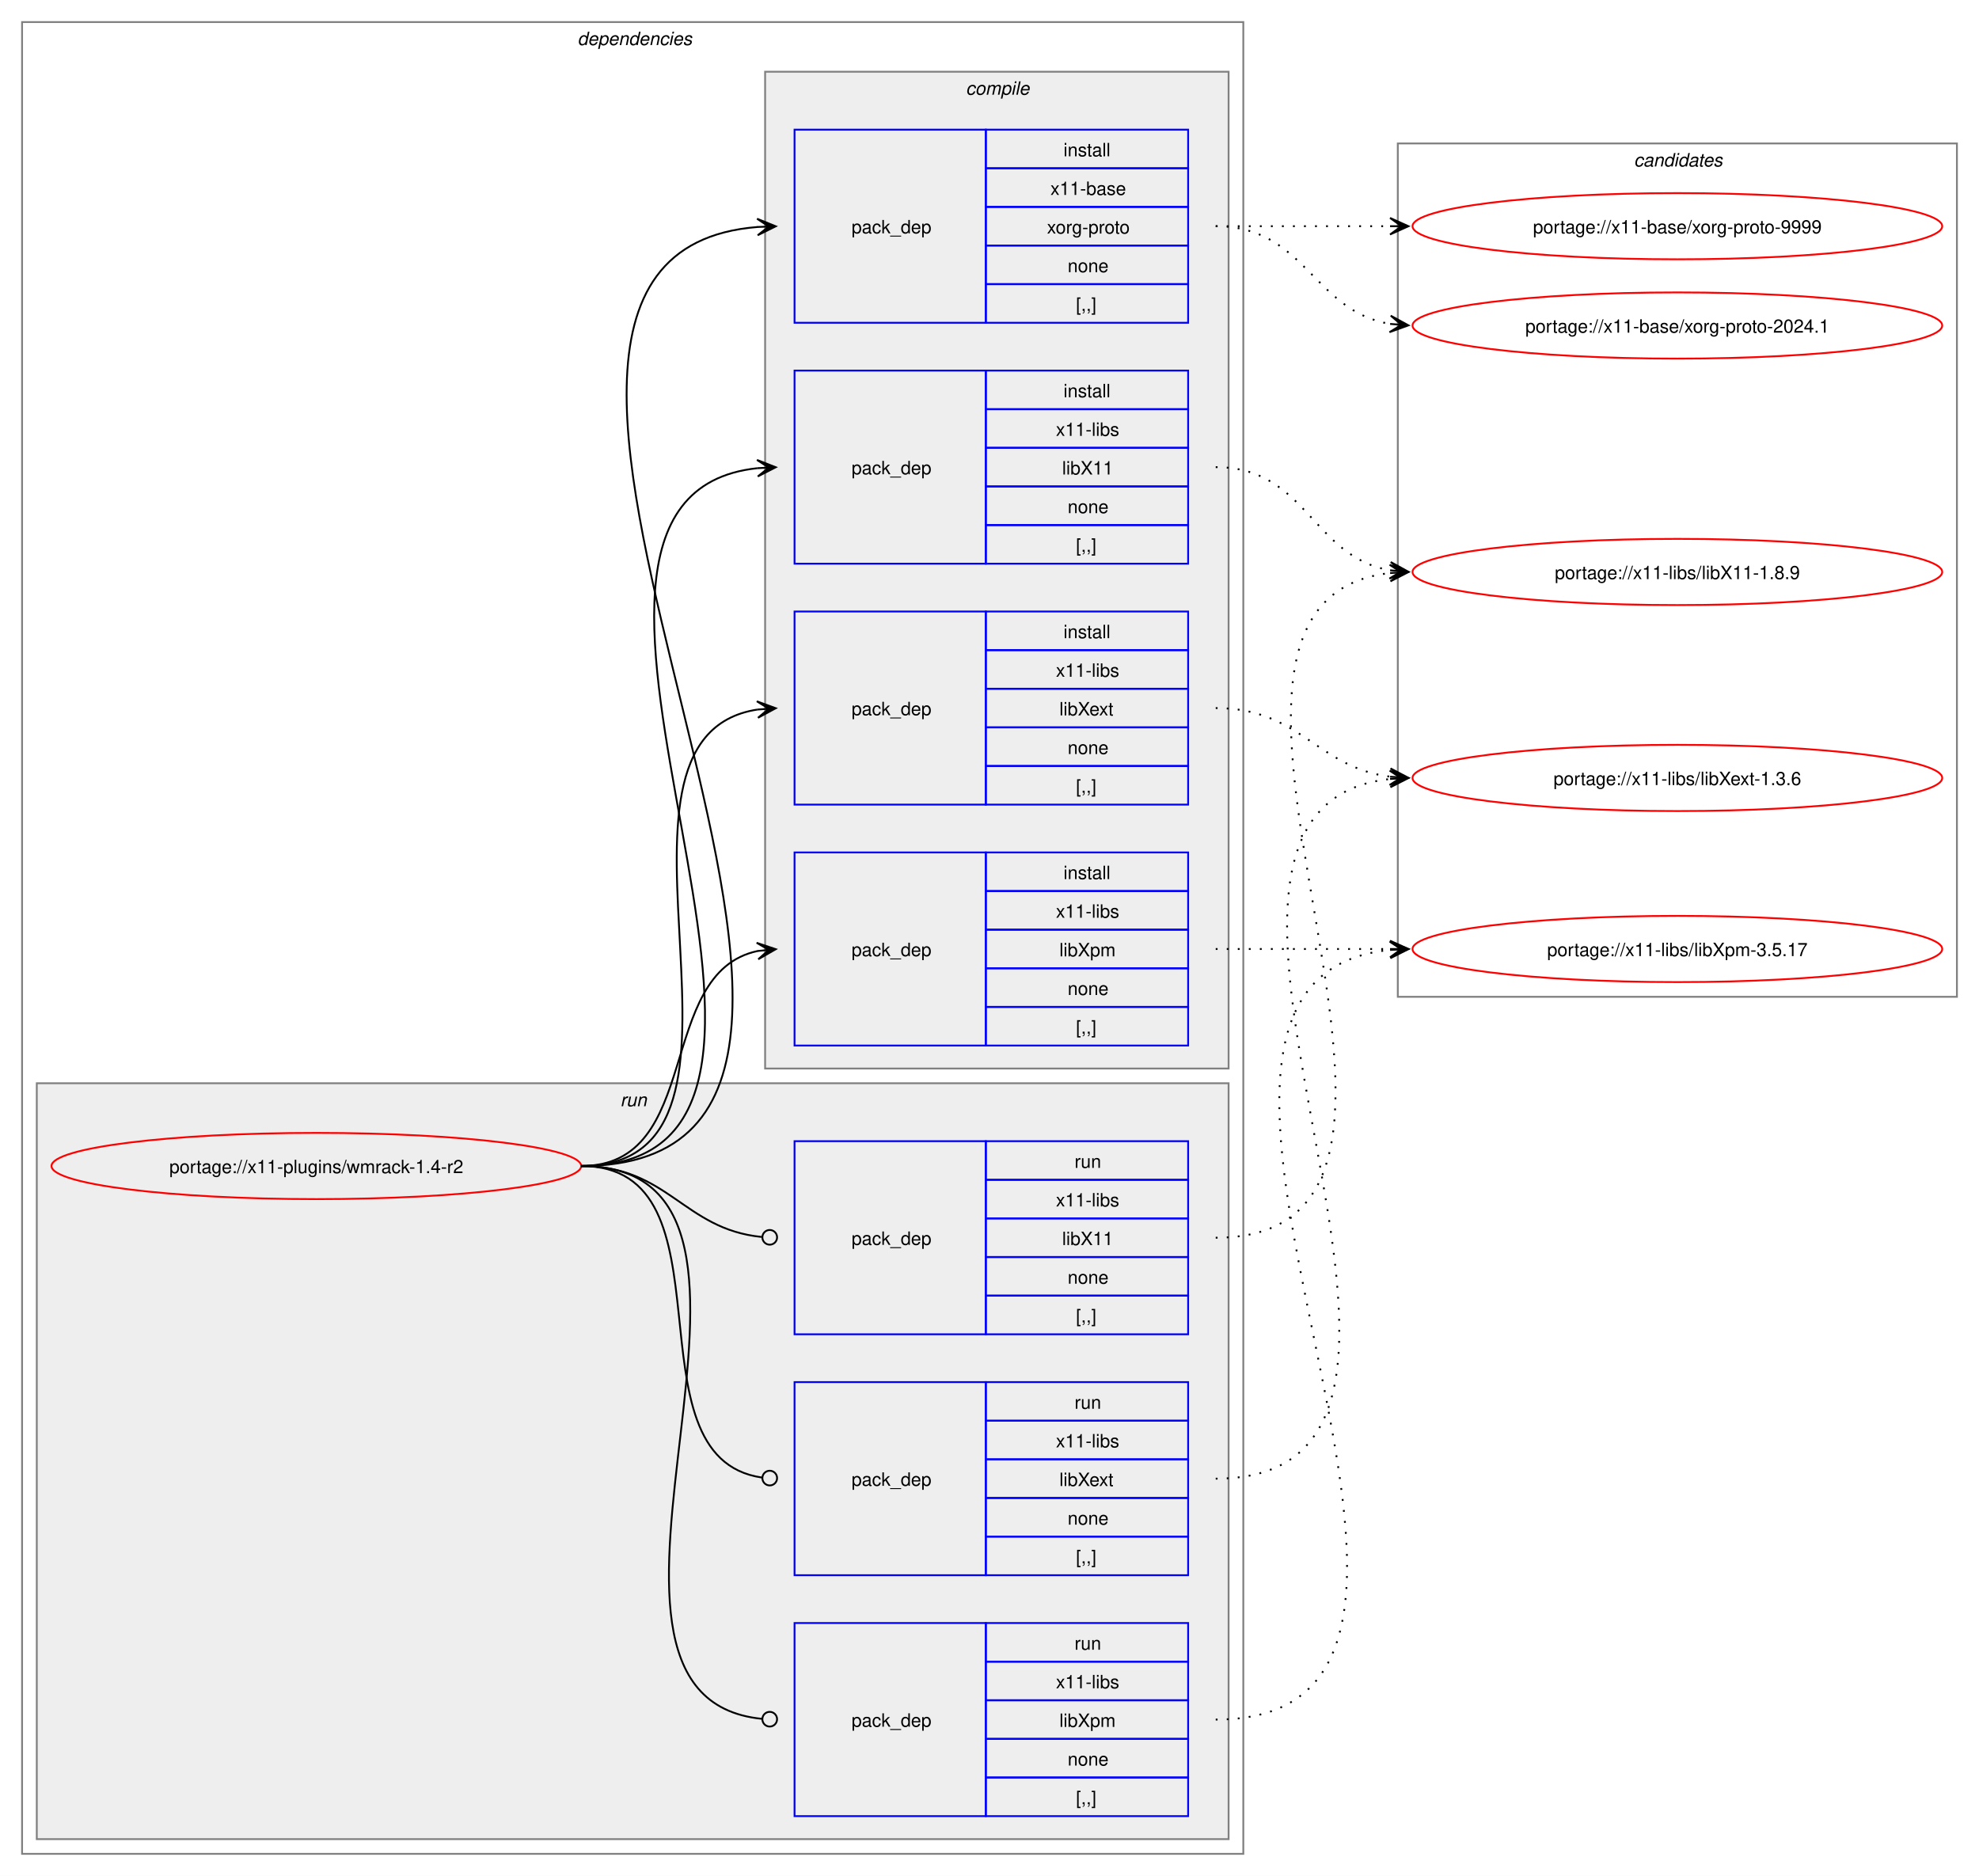
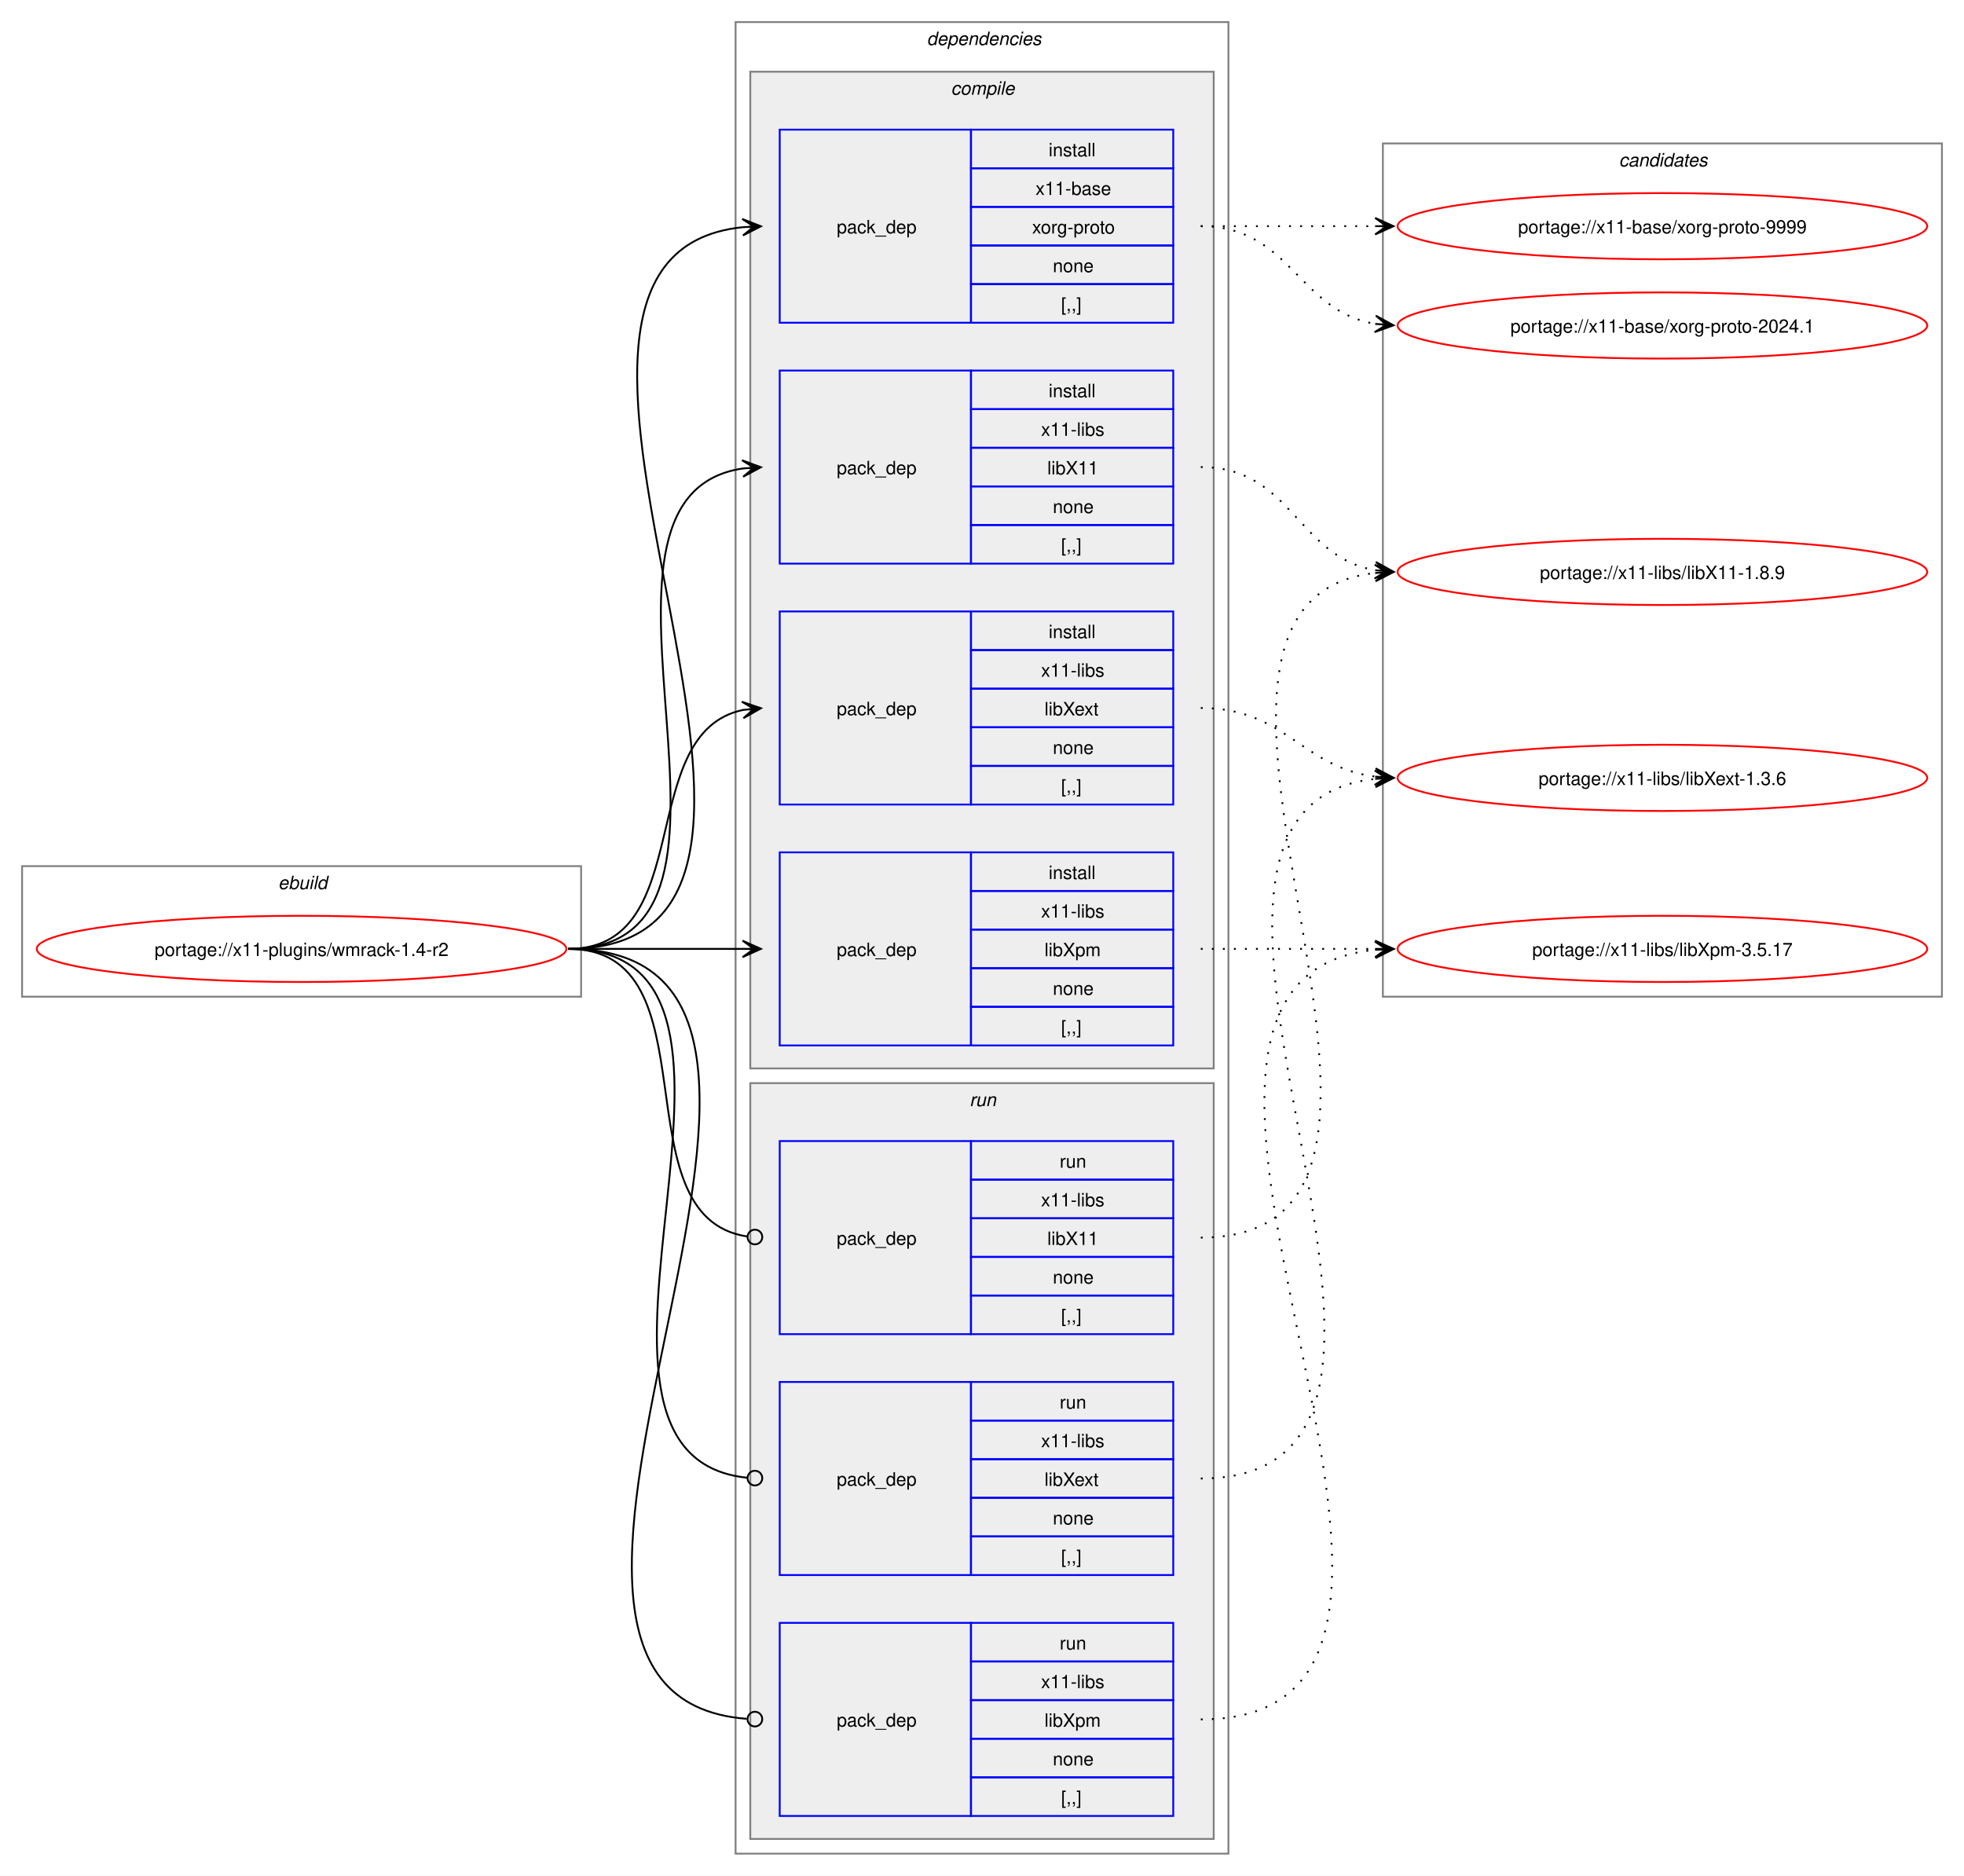
- <svg xmlns="http://www.w3.org/2000/svg" xmlns:xlink="http://www.w3.org/1999/xlink" width="1076pt" height="1020pt" viewBox="0.00 0.00 1076.00 1020.00">
+ <svg xmlns="http://www.w3.org/2000/svg" xmlns:xlink="http://www.w3.org/1999/xlink" width="1068pt" height="1020pt" viewBox="0.00 0.00 1068.00 1020.00">
  <g id="graph0" class="graph" transform="scale(1 1) rotate(0) translate(4 1016)">
-     <polygon fill="white" stroke="none" points="-4,4 -4,-1016 1072,-1016 1072,4 -4,4" />
+     <polygon fill="white" stroke="none" points="-4,4 -4,-1016 1064,-1016 1064,4 -4,4" />
+     <g id="clust1" class="cluster">
+       <polygon fill="none" stroke="gray" points="8,-474 8,-545 312,-545 312,-474 8,-474" />
+       <text text-anchor="start" x="147.25" y="-532.5" font-family="Helvetica,sans-Serif" font-style="italic" font-size="10.00">ebuild</text>
+     </g>
    <g id="clust2" class="cluster">
-       <polygon fill="none" stroke="gray" points="8,-8 8,-1004 672,-1004 672,-8 8,-8" />
-       <text text-anchor="start" x="310" y="-991.5" font-family="Helvetica,sans-Serif" font-style="italic" font-size="10.00">dependencies</text>
+       <polygon fill="none" stroke="gray" points="396,-8 396,-1004 664,-1004 664,-8 396,-8" />
+       <text text-anchor="start" x="500" y="-991.5" font-family="Helvetica,sans-Serif" font-style="italic" font-size="10.00">dependencies</text>
+     </g>
+     <g id="clust3" class="cluster">
+       <polygon fill="#eeeeee" stroke="gray" points="404,-435 404,-977 656,-977 656,-435 404,-435" />
+       <text text-anchor="start" x="513.12" y="-964.5" font-family="Helvetica,sans-Serif" font-style="italic" font-size="10.00">compile</text>
    </g>
    <g id="clust9" class="cluster">
-       <polygon fill="#eeeeee" stroke="gray" points="16,-16 16,-427 664,-427 664,-16 16,-16" />
-       <text text-anchor="start" x="333.25" y="-414.5" font-family="Helvetica,sans-Serif" font-style="italic" font-size="10.00">run</text>
-     </g>
-     <g id="clust3" class="cluster">
-       <polygon fill="#eeeeee" stroke="gray" points="412,-435 412,-977 664,-977 664,-435 412,-435" />
-       <text text-anchor="start" x="521.12" y="-964.5" font-family="Helvetica,sans-Serif" font-style="italic" font-size="10.00">compile</text>
+       <polygon fill="#eeeeee" stroke="gray" points="404,-16 404,-427 656,-427 656,-16 404,-16" />
+       <text text-anchor="start" x="523.25" y="-414.5" font-family="Helvetica,sans-Serif" font-style="italic" font-size="10.00">run</text>
    </g>
    <g id="clust13" class="cluster">
-       <polygon fill="none" stroke="gray" points="756,-474 756,-938 1060,-938 1060,-474 756,-474" />
-       <text text-anchor="start" x="884.38" y="-925.5" font-family="Helvetica,sans-Serif" font-style="italic" font-size="10.00">candidates</text>
+       <polygon fill="none" stroke="gray" points="748,-474 748,-938 1052,-938 1052,-474 748,-474" />
+       <text text-anchor="start" x="876.38" y="-925.5" font-family="Helvetica,sans-Serif" font-style="italic" font-size="10.00">candidates</text>
    </g>
    <g id="node1" class="node">
      <g id="a_node1">
        <a xlink:href="../x11-plugins/wmrack-1.4-r2.svg" xlink:title="portage://x11-plugins/wmrack-1.4-r2">
-           <ellipse fill="none" stroke="red" cx="168" cy="-382" rx="144" ry="18" />
-           <text text-anchor="middle" x="168" y="-378.12" font-family="Helvetica,sans-Serif" font-size="10.00">portage://x11-plugins/wmrack-1.4-r2</text>
+           <ellipse fill="none" stroke="red" cx="160" cy="-500" rx="144" ry="18" />
+           <text text-anchor="middle" x="160" y="-496.12" font-family="Helvetica,sans-Serif" font-size="10.00">portage://x11-plugins/wmrack-1.4-r2</text>
        </a>
      </g>
    </g>
    <g id="node2" class="node">
-       <polygon fill="none" stroke="blue" points="428,-840.5 428,-945.5 532,-945.5 532,-840.5 428,-840.5" />
-       <text text-anchor="start" x="459" y="-889.12" font-family="Helvetica,sans-Serif" font-size="10.00">pack_dep</text>
-       <polygon fill="none" stroke="blue" points="532,-924.5 532,-945.5 642,-945.5 642,-924.5 532,-924.5" />
-       <text text-anchor="start" x="574.25" y="-931" font-family="Helvetica,sans-Serif" font-size="10.00">install</text>
-       <polygon fill="none" stroke="blue" points="532,-903.5 532,-924.5 642,-924.5 642,-903.5 532,-903.5" />
-       <text text-anchor="start" x="567.12" y="-910" font-family="Helvetica,sans-Serif" font-size="10.00">x11-base</text>
-       <polygon fill="none" stroke="blue" points="532,-882.5 532,-903.5 642,-903.5 642,-882.5 532,-882.5" />
-       <text text-anchor="start" x="565.25" y="-889" font-family="Helvetica,sans-Serif" font-size="10.00">xorg-proto</text>
-       <polygon fill="none" stroke="blue" points="532,-861.5 532,-882.5 642,-882.5 642,-861.5 532,-861.5" />
-       <text text-anchor="start" x="576.5" y="-868" font-family="Helvetica,sans-Serif" font-size="10.00">none</text>
-       <polygon fill="none" stroke="blue" points="532,-840.5 532,-861.5 642,-861.5 642,-840.5 532,-840.5" />
-       <text text-anchor="start" x="581" y="-847" font-family="Helvetica,sans-Serif" font-size="10.00">[,,]</text>
+       <polygon fill="none" stroke="blue" points="420,-840.5 420,-945.5 524,-945.5 524,-840.5 420,-840.5" />
+       <text text-anchor="start" x="451" y="-889.12" font-family="Helvetica,sans-Serif" font-size="10.00">pack_dep</text>
+       <polygon fill="none" stroke="blue" points="524,-924.5 524,-945.5 634,-945.5 634,-924.5 524,-924.5" />
+       <text text-anchor="start" x="566.25" y="-931" font-family="Helvetica,sans-Serif" font-size="10.00">install</text>
+       <polygon fill="none" stroke="blue" points="524,-903.5 524,-924.5 634,-924.5 634,-903.5 524,-903.5" />
+       <text text-anchor="start" x="559.12" y="-910" font-family="Helvetica,sans-Serif" font-size="10.00">x11-base</text>
+       <polygon fill="none" stroke="blue" points="524,-882.5 524,-903.5 634,-903.5 634,-882.5 524,-882.5" />
+       <text text-anchor="start" x="557.25" y="-889" font-family="Helvetica,sans-Serif" font-size="10.00">xorg-proto</text>
+       <polygon fill="none" stroke="blue" points="524,-861.5 524,-882.5 634,-882.5 634,-861.5 524,-861.5" />
+       <text text-anchor="start" x="568.5" y="-868" font-family="Helvetica,sans-Serif" font-size="10.00">none</text>
+       <polygon fill="none" stroke="blue" points="524,-840.5 524,-861.5 634,-861.5 634,-840.5 524,-840.5" />
+       <text text-anchor="start" x="573" y="-847" font-family="Helvetica,sans-Serif" font-size="10.00">[,,]</text>
    </g>
    <g id="edge1" class="edge">
-       <path fill="none" stroke="black" d="M312,-382C540.18,-382 198.66,-876.17 407.93,-892.58" />
-       <polygon fill="black" stroke="black" points="417.78,-892.95 407.62,-897.07 414,-892.81 407.79,-892.58 407.79,-892.58 407.79,-892.58 414,-892.81 407.96,-888.08 417.78,-892.95" />
+       <path fill="none" stroke="black" d="M305,-500C482.02,-500 240.88,-876.29 399.94,-892.46" />
+       <polygon fill="black" stroke="black" points="409.78,-892.94 399.58,-896.95 406.01,-892.76 399.79,-892.46 399.79,-892.46 399.79,-892.46 406.01,-892.76 400.01,-887.96 409.78,-892.94" />
    </g>
    <g id="node3" class="node">
-       <polygon fill="none" stroke="blue" points="428,-709.5 428,-814.5 532,-814.5 532,-709.5 428,-709.5" />
-       <text text-anchor="start" x="459" y="-758.12" font-family="Helvetica,sans-Serif" font-size="10.00">pack_dep</text>
-       <polygon fill="none" stroke="blue" points="532,-793.5 532,-814.5 642,-814.5 642,-793.5 532,-793.5" />
-       <text text-anchor="start" x="574.25" y="-800" font-family="Helvetica,sans-Serif" font-size="10.00">install</text>
-       <polygon fill="none" stroke="blue" points="532,-772.5 532,-793.5 642,-793.5 642,-772.5 532,-772.5" />
-       <text text-anchor="start" x="570.12" y="-779" font-family="Helvetica,sans-Serif" font-size="10.00">x11-libs</text>
-       <polygon fill="none" stroke="blue" points="532,-751.5 532,-772.5 642,-772.5 642,-751.5 532,-751.5" />
-       <text text-anchor="start" x="573.5" y="-758" font-family="Helvetica,sans-Serif" font-size="10.00">libX11</text>
-       <polygon fill="none" stroke="blue" points="532,-730.5 532,-751.5 642,-751.5 642,-730.5 532,-730.5" />
-       <text text-anchor="start" x="576.5" y="-737" font-family="Helvetica,sans-Serif" font-size="10.00">none</text>
-       <polygon fill="none" stroke="blue" points="532,-709.5 532,-730.5 642,-730.5 642,-709.5 532,-709.5" />
-       <text text-anchor="start" x="581" y="-716" font-family="Helvetica,sans-Serif" font-size="10.00">[,,]</text>
+       <polygon fill="none" stroke="blue" points="420,-709.5 420,-814.5 524,-814.5 524,-709.5 420,-709.5" />
+       <text text-anchor="start" x="451" y="-758.12" font-family="Helvetica,sans-Serif" font-size="10.00">pack_dep</text>
+       <polygon fill="none" stroke="blue" points="524,-793.5 524,-814.5 634,-814.5 634,-793.5 524,-793.5" />
+       <text text-anchor="start" x="566.25" y="-800" font-family="Helvetica,sans-Serif" font-size="10.00">install</text>
+       <polygon fill="none" stroke="blue" points="524,-772.5 524,-793.5 634,-793.5 634,-772.5 524,-772.5" />
+       <text text-anchor="start" x="562.12" y="-779" font-family="Helvetica,sans-Serif" font-size="10.00">x11-libs</text>
+       <polygon fill="none" stroke="blue" points="524,-751.5 524,-772.5 634,-772.5 634,-751.5 524,-751.5" />
+       <text text-anchor="start" x="565.5" y="-758" font-family="Helvetica,sans-Serif" font-size="10.00">libX11</text>
+       <polygon fill="none" stroke="blue" points="524,-730.5 524,-751.5 634,-751.5 634,-730.5 524,-730.5" />
+       <text text-anchor="start" x="568.5" y="-737" font-family="Helvetica,sans-Serif" font-size="10.00">none</text>
+       <polygon fill="none" stroke="blue" points="524,-709.5 524,-730.5 634,-730.5 634,-709.5 524,-709.5" />
+       <text text-anchor="start" x="573" y="-716" font-family="Helvetica,sans-Serif" font-size="10.00">[,,]</text>
    </g>
    <g id="edge2" class="edge">
-       <path fill="none" stroke="black" d="M312,-382C483.52,-382 254.29,-745.12 407.8,-761.43" />
-       <polygon fill="black" stroke="black" points="417.78,-761.94 407.57,-765.93 414.01,-761.75 407.8,-761.43 407.8,-761.43 407.8,-761.43 414.01,-761.75 408.02,-756.94 417.78,-761.94" />
+       <path fill="none" stroke="black" d="M305,-500C426.69,-500 294.2,-745.88 400,-761.25" />
+       <polygon fill="black" stroke="black" points="409.78,-761.92 399.5,-765.72 406.01,-761.66 399.81,-761.24 399.81,-761.24 399.81,-761.24 406.01,-761.66 400.11,-756.75 409.78,-761.92" />
    </g>
    <g id="node4" class="node">
-       <polygon fill="none" stroke="blue" points="428,-578.5 428,-683.5 532,-683.5 532,-578.5 428,-578.5" />
-       <text text-anchor="start" x="459" y="-627.12" font-family="Helvetica,sans-Serif" font-size="10.00">pack_dep</text>
-       <polygon fill="none" stroke="blue" points="532,-662.5 532,-683.5 642,-683.5 642,-662.5 532,-662.5" />
-       <text text-anchor="start" x="574.25" y="-669" font-family="Helvetica,sans-Serif" font-size="10.00">install</text>
-       <polygon fill="none" stroke="blue" points="532,-641.5 532,-662.5 642,-662.5 642,-641.5 532,-641.5" />
-       <text text-anchor="start" x="570.12" y="-648" font-family="Helvetica,sans-Serif" font-size="10.00">x11-libs</text>
-       <polygon fill="none" stroke="blue" points="532,-620.5 532,-641.5 642,-641.5 642,-620.5 532,-620.5" />
-       <text text-anchor="start" x="572" y="-627" font-family="Helvetica,sans-Serif" font-size="10.00">libXext</text>
-       <polygon fill="none" stroke="blue" points="532,-599.5 532,-620.5 642,-620.5 642,-599.5 532,-599.5" />
-       <text text-anchor="start" x="576.5" y="-606" font-family="Helvetica,sans-Serif" font-size="10.00">none</text>
-       <polygon fill="none" stroke="blue" points="532,-578.5 532,-599.5 642,-599.5 642,-578.5 532,-578.5" />
-       <text text-anchor="start" x="581" y="-585" font-family="Helvetica,sans-Serif" font-size="10.00">[,,]</text>
+       <polygon fill="none" stroke="blue" points="420,-578.5 420,-683.5 524,-683.5 524,-578.5 420,-578.5" />
+       <text text-anchor="start" x="451" y="-627.12" font-family="Helvetica,sans-Serif" font-size="10.00">pack_dep</text>
+       <polygon fill="none" stroke="blue" points="524,-662.5 524,-683.5 634,-683.5 634,-662.5 524,-662.5" />
+       <text text-anchor="start" x="566.25" y="-669" font-family="Helvetica,sans-Serif" font-size="10.00">install</text>
+       <polygon fill="none" stroke="blue" points="524,-641.5 524,-662.5 634,-662.5 634,-641.5 524,-641.5" />
+       <text text-anchor="start" x="562.12" y="-648" font-family="Helvetica,sans-Serif" font-size="10.00">x11-libs</text>
+       <polygon fill="none" stroke="blue" points="524,-620.5 524,-641.5 634,-641.5 634,-620.5 524,-620.5" />
+       <text text-anchor="start" x="564" y="-627" font-family="Helvetica,sans-Serif" font-size="10.00">libXext</text>
+       <polygon fill="none" stroke="blue" points="524,-599.5 524,-620.5 634,-620.5 634,-599.5 524,-599.5" />
+       <text text-anchor="start" x="568.5" y="-606" font-family="Helvetica,sans-Serif" font-size="10.00">none</text>
+       <polygon fill="none" stroke="blue" points="524,-578.5 524,-599.5 634,-599.5 634,-578.5 524,-578.5" />
+       <text text-anchor="start" x="573" y="-585" font-family="Helvetica,sans-Serif" font-size="10.00">[,,]</text>
    </g>
    <g id="edge3" class="edge">
-       <path fill="none" stroke="black" d="M312,-382C428.45,-382 307.16,-614.74 407.82,-630.19" />
-       <polygon fill="black" stroke="black" points="417.78,-630.91 407.49,-634.68 414.01,-630.64 407.81,-630.19 407.81,-630.19 407.81,-630.19 414.01,-630.64 408.13,-625.71 417.78,-630.91" />
+       <path fill="none" stroke="black" d="M305,-500C375.95,-500 340.39,-617.55 400.11,-629.95" />
+       <polygon fill="black" stroke="black" points="409.79,-630.88 399.4,-634.4 406.02,-630.52 399.83,-629.92 399.83,-629.92 399.83,-629.92 406.02,-630.52 400.27,-625.44 409.79,-630.88" />
    </g>
    <g id="node5" class="node">
-       <polygon fill="none" stroke="blue" points="428,-447.5 428,-552.5 532,-552.5 532,-447.5 428,-447.5" />
-       <text text-anchor="start" x="459" y="-496.12" font-family="Helvetica,sans-Serif" font-size="10.00">pack_dep</text>
-       <polygon fill="none" stroke="blue" points="532,-531.5 532,-552.5 642,-552.5 642,-531.5 532,-531.5" />
-       <text text-anchor="start" x="574.25" y="-538" font-family="Helvetica,sans-Serif" font-size="10.00">install</text>
-       <polygon fill="none" stroke="blue" points="532,-510.5 532,-531.5 642,-531.5 642,-510.5 532,-510.5" />
-       <text text-anchor="start" x="570.12" y="-517" font-family="Helvetica,sans-Serif" font-size="10.00">x11-libs</text>
-       <polygon fill="none" stroke="blue" points="532,-489.5 532,-510.5 642,-510.5 642,-489.5 532,-489.5" />
-       <text text-anchor="start" x="572" y="-496" font-family="Helvetica,sans-Serif" font-size="10.00">libXpm</text>
-       <polygon fill="none" stroke="blue" points="532,-468.5 532,-489.5 642,-489.5 642,-468.5 532,-468.5" />
-       <text text-anchor="start" x="576.5" y="-475" font-family="Helvetica,sans-Serif" font-size="10.00">none</text>
-       <polygon fill="none" stroke="blue" points="532,-447.5 532,-468.5 642,-468.5 642,-447.5 532,-447.5" />
-       <text text-anchor="start" x="581" y="-454" font-family="Helvetica,sans-Serif" font-size="10.00">[,,]</text>
+       <polygon fill="none" stroke="blue" points="420,-447.5 420,-552.5 524,-552.5 524,-447.5 420,-447.5" />
+       <text text-anchor="start" x="451" y="-496.12" font-family="Helvetica,sans-Serif" font-size="10.00">pack_dep</text>
+       <polygon fill="none" stroke="blue" points="524,-531.5 524,-552.5 634,-552.5 634,-531.5 524,-531.5" />
+       <text text-anchor="start" x="566.25" y="-538" font-family="Helvetica,sans-Serif" font-size="10.00">install</text>
+       <polygon fill="none" stroke="blue" points="524,-510.5 524,-531.5 634,-531.5 634,-510.5 524,-510.5" />
+       <text text-anchor="start" x="562.12" y="-517" font-family="Helvetica,sans-Serif" font-size="10.00">x11-libs</text>
+       <polygon fill="none" stroke="blue" points="524,-489.5 524,-510.5 634,-510.5 634,-489.5 524,-489.5" />
+       <text text-anchor="start" x="564" y="-496" font-family="Helvetica,sans-Serif" font-size="10.00">libXpm</text>
+       <polygon fill="none" stroke="blue" points="524,-468.5 524,-489.5 634,-489.5 634,-468.5 524,-468.5" />
+       <text text-anchor="start" x="568.5" y="-475" font-family="Helvetica,sans-Serif" font-size="10.00">none</text>
+       <polygon fill="none" stroke="blue" points="524,-447.5 524,-468.5 634,-468.5 634,-447.5 524,-447.5" />
+       <text text-anchor="start" x="573" y="-454" font-family="Helvetica,sans-Serif" font-size="10.00">[,,]</text>
    </g>
    <g id="edge4" class="edge">
-       <path fill="none" stroke="black" d="M312,-382C378.79,-382 351.79,-487.01 407.95,-498.91" />
-       <polygon fill="black" stroke="black" points="417.79,-499.88 407.39,-503.37 414.02,-499.51 407.84,-498.9 407.84,-498.9 407.84,-498.9 414.02,-499.51 408.28,-494.42 417.79,-499.88" />
+       <path fill="none" stroke="black" d="M305,-500C348.25,-500 361.72,-500 400.08,-500" />
+       <polygon fill="black" stroke="black" points="409.78,-500 399.78,-504.5 406,-500 399.78,-500 399.78,-500 399.78,-500 406,-500 399.78,-495.5 409.78,-500" />
    </g>
    <g id="node6" class="node">
-       <polygon fill="none" stroke="blue" points="428,-290.5 428,-395.5 532,-395.5 532,-290.5 428,-290.5" />
-       <text text-anchor="start" x="459" y="-339.12" font-family="Helvetica,sans-Serif" font-size="10.00">pack_dep</text>
-       <polygon fill="none" stroke="blue" points="532,-374.5 532,-395.5 642,-395.5 642,-374.5 532,-374.5" />
-       <text text-anchor="start" x="580.25" y="-381" font-family="Helvetica,sans-Serif" font-size="10.00">run</text>
-       <polygon fill="none" stroke="blue" points="532,-353.5 532,-374.5 642,-374.5 642,-353.5 532,-353.5" />
-       <text text-anchor="start" x="570.12" y="-360" font-family="Helvetica,sans-Serif" font-size="10.00">x11-libs</text>
-       <polygon fill="none" stroke="blue" points="532,-332.5 532,-353.5 642,-353.5 642,-332.5 532,-332.5" />
-       <text text-anchor="start" x="573.5" y="-339" font-family="Helvetica,sans-Serif" font-size="10.00">libX11</text>
-       <polygon fill="none" stroke="blue" points="532,-311.5 532,-332.5 642,-332.5 642,-311.5 532,-311.5" />
-       <text text-anchor="start" x="576.5" y="-318" font-family="Helvetica,sans-Serif" font-size="10.00">none</text>
-       <polygon fill="none" stroke="blue" points="532,-290.5 532,-311.5 642,-311.5 642,-290.5 532,-290.5" />
-       <text text-anchor="start" x="581" y="-297" font-family="Helvetica,sans-Serif" font-size="10.00">[,,]</text>
+       <polygon fill="none" stroke="blue" points="420,-290.5 420,-395.5 524,-395.5 524,-290.5 420,-290.5" />
+       <text text-anchor="start" x="451" y="-339.12" font-family="Helvetica,sans-Serif" font-size="10.00">pack_dep</text>
+       <polygon fill="none" stroke="blue" points="524,-374.5 524,-395.5 634,-395.5 634,-374.5 524,-374.5" />
+       <text text-anchor="start" x="572.25" y="-381" font-family="Helvetica,sans-Serif" font-size="10.00">run</text>
+       <polygon fill="none" stroke="blue" points="524,-353.5 524,-374.5 634,-374.5 634,-353.5 524,-353.5" />
+       <text text-anchor="start" x="562.12" y="-360" font-family="Helvetica,sans-Serif" font-size="10.00">x11-libs</text>
+       <polygon fill="none" stroke="blue" points="524,-332.5 524,-353.5 634,-353.5 634,-332.5 524,-332.5" />
+       <text text-anchor="start" x="565.5" y="-339" font-family="Helvetica,sans-Serif" font-size="10.00">libX11</text>
+       <polygon fill="none" stroke="blue" points="524,-311.5 524,-332.5 634,-332.5 634,-311.5 524,-311.5" />
+       <text text-anchor="start" x="568.5" y="-318" font-family="Helvetica,sans-Serif" font-size="10.00">none</text>
+       <polygon fill="none" stroke="blue" points="524,-290.5 524,-311.5 634,-311.5 634,-290.5 524,-290.5" />
+       <text text-anchor="start" x="573" y="-297" font-family="Helvetica,sans-Serif" font-size="10.00">[,,]</text>
    </g>
    <g id="edge5" class="edge">
-       <path fill="none" stroke="black" d="M312,-382C359.45,-382 367.49,-347.72 410.01,-343.44" />
-       <ellipse fill="none" stroke="black" cx="414.51" cy="-343.22" rx="4" ry="4" />
+       <path fill="none" stroke="black" d="M305,-500C386.07,-500 331.24,-354.44 402.22,-343.63" />
+       <ellipse fill="none" stroke="black" cx="406.51" cy="-343.32" rx="4" ry="4" />
    </g>
    <g id="node7" class="node">
-       <polygon fill="none" stroke="blue" points="428,-159.5 428,-264.5 532,-264.5 532,-159.5 428,-159.5" />
-       <text text-anchor="start" x="459" y="-208.12" font-family="Helvetica,sans-Serif" font-size="10.00">pack_dep</text>
-       <polygon fill="none" stroke="blue" points="532,-243.5 532,-264.5 642,-264.5 642,-243.5 532,-243.5" />
-       <text text-anchor="start" x="580.25" y="-250" font-family="Helvetica,sans-Serif" font-size="10.00">run</text>
-       <polygon fill="none" stroke="blue" points="532,-222.5 532,-243.5 642,-243.5 642,-222.5 532,-222.5" />
-       <text text-anchor="start" x="570.12" y="-229" font-family="Helvetica,sans-Serif" font-size="10.00">x11-libs</text>
-       <polygon fill="none" stroke="blue" points="532,-201.5 532,-222.5 642,-222.5 642,-201.5 532,-201.5" />
-       <text text-anchor="start" x="572" y="-208" font-family="Helvetica,sans-Serif" font-size="10.00">libXext</text>
-       <polygon fill="none" stroke="blue" points="532,-180.5 532,-201.5 642,-201.5 642,-180.5 532,-180.5" />
-       <text text-anchor="start" x="576.5" y="-187" font-family="Helvetica,sans-Serif" font-size="10.00">none</text>
-       <polygon fill="none" stroke="blue" points="532,-159.5 532,-180.5 642,-180.5 642,-159.5 532,-159.5" />
-       <text text-anchor="start" x="581" y="-166" font-family="Helvetica,sans-Serif" font-size="10.00">[,,]</text>
+       <polygon fill="none" stroke="blue" points="420,-159.5 420,-264.5 524,-264.5 524,-159.5 420,-159.5" />
+       <text text-anchor="start" x="451" y="-208.12" font-family="Helvetica,sans-Serif" font-size="10.00">pack_dep</text>
+       <polygon fill="none" stroke="blue" points="524,-243.5 524,-264.5 634,-264.5 634,-243.5 524,-243.5" />
+       <text text-anchor="start" x="572.25" y="-250" font-family="Helvetica,sans-Serif" font-size="10.00">run</text>
+       <polygon fill="none" stroke="blue" points="524,-222.5 524,-243.5 634,-243.5 634,-222.5 524,-222.5" />
+       <text text-anchor="start" x="562.12" y="-229" font-family="Helvetica,sans-Serif" font-size="10.00">x11-libs</text>
+       <polygon fill="none" stroke="blue" points="524,-201.5 524,-222.5 634,-222.5 634,-201.5 524,-201.5" />
+       <text text-anchor="start" x="564" y="-208" font-family="Helvetica,sans-Serif" font-size="10.00">libXext</text>
+       <polygon fill="none" stroke="blue" points="524,-180.5 524,-201.5 634,-201.5 634,-180.5 524,-180.5" />
+       <text text-anchor="start" x="568.5" y="-187" font-family="Helvetica,sans-Serif" font-size="10.00">none</text>
+       <polygon fill="none" stroke="blue" points="524,-159.5 524,-180.5 634,-180.5 634,-159.5 524,-159.5" />
+       <text text-anchor="start" x="573" y="-166" font-family="Helvetica,sans-Serif" font-size="10.00">[,,]</text>
    </g>
    <g id="edge6" class="edge">
-       <path fill="none" stroke="black" d="M312,-382C398.14,-382 334.56,-223.74 410.17,-212.62" />
-       <ellipse fill="none" stroke="black" cx="414.51" cy="-212.31" rx="4" ry="4" />
+       <path fill="none" stroke="black" d="M305,-500C438.33,-500 281.95,-224.79 402.26,-212.43" />
+       <ellipse fill="none" stroke="black" cx="406.51" cy="-212.22" rx="4" ry="4" />
    </g>
    <g id="node8" class="node">
-       <polygon fill="none" stroke="blue" points="428,-28.5 428,-133.5 532,-133.5 532,-28.5 428,-28.5" />
-       <text text-anchor="start" x="459" y="-77.12" font-family="Helvetica,sans-Serif" font-size="10.00">pack_dep</text>
-       <polygon fill="none" stroke="blue" points="532,-112.5 532,-133.5 642,-133.5 642,-112.5 532,-112.5" />
-       <text text-anchor="start" x="580.25" y="-119" font-family="Helvetica,sans-Serif" font-size="10.00">run</text>
-       <polygon fill="none" stroke="blue" points="532,-91.5 532,-112.5 642,-112.5 642,-91.5 532,-91.5" />
-       <text text-anchor="start" x="570.12" y="-98" font-family="Helvetica,sans-Serif" font-size="10.00">x11-libs</text>
-       <polygon fill="none" stroke="blue" points="532,-70.5 532,-91.5 642,-91.5 642,-70.5 532,-70.5" />
-       <text text-anchor="start" x="572" y="-77" font-family="Helvetica,sans-Serif" font-size="10.00">libXpm</text>
-       <polygon fill="none" stroke="blue" points="532,-49.5 532,-70.5 642,-70.5 642,-49.5 532,-49.5" />
-       <text text-anchor="start" x="576.5" y="-56" font-family="Helvetica,sans-Serif" font-size="10.00">none</text>
-       <polygon fill="none" stroke="blue" points="532,-28.5 532,-49.5 642,-49.5 642,-28.5 532,-28.5" />
-       <text text-anchor="start" x="581" y="-35" font-family="Helvetica,sans-Serif" font-size="10.00">[,,]</text>
+       <polygon fill="none" stroke="blue" points="420,-28.5 420,-133.5 524,-133.5 524,-28.5 420,-28.5" />
+       <text text-anchor="start" x="451" y="-77.12" font-family="Helvetica,sans-Serif" font-size="10.00">pack_dep</text>
+       <polygon fill="none" stroke="blue" points="524,-112.5 524,-133.5 634,-133.5 634,-112.5 524,-112.5" />
+       <text text-anchor="start" x="572.25" y="-119" font-family="Helvetica,sans-Serif" font-size="10.00">run</text>
+       <polygon fill="none" stroke="blue" points="524,-91.5 524,-112.5 634,-112.5 634,-91.5 524,-91.5" />
+       <text text-anchor="start" x="562.12" y="-98" font-family="Helvetica,sans-Serif" font-size="10.00">x11-libs</text>
+       <polygon fill="none" stroke="blue" points="524,-70.5 524,-91.5 634,-91.5 634,-70.5 524,-70.5" />
+       <text text-anchor="start" x="564" y="-77" font-family="Helvetica,sans-Serif" font-size="10.00">libXpm</text>
+       <polygon fill="none" stroke="blue" points="524,-49.5 524,-70.5 634,-70.5 634,-49.5 524,-49.5" />
+       <text text-anchor="start" x="568.5" y="-56" font-family="Helvetica,sans-Serif" font-size="10.00">none</text>
+       <polygon fill="none" stroke="blue" points="524,-28.5 524,-49.5 634,-49.5 634,-28.5 524,-28.5" />
+       <text text-anchor="start" x="573" y="-35" font-family="Helvetica,sans-Serif" font-size="10.00">[,,]</text>
    </g>
    <g id="edge7" class="edge">
-       <path fill="none" stroke="black" d="M312,-382C450.93,-382 284.48,-93.79 410.28,-81.41" />
-       <ellipse fill="none" stroke="black" cx="414.5" cy="-81.21" rx="4" ry="4" />
+       <path fill="none" stroke="black" d="M305,-500C493.99,-500 227.75,-94.39 402.08,-81.32" />
+       <ellipse fill="none" stroke="black" cx="406.5" cy="-81.16" rx="4" ry="4" />
    </g>
    <g id="node9" class="node">
      <g id="a_node9">
        <a xlink:href="../x11-base/xorg-proto-9999.svg" xlink:title="portage://x11-base/xorg-proto-9999">
-           <ellipse fill="none" stroke="red" cx="908" cy="-893" rx="144" ry="18" />
-           <text text-anchor="middle" x="908" y="-889.12" font-family="Helvetica,sans-Serif" font-size="10.00">portage://x11-base/xorg-proto-9999</text>
+           <ellipse fill="none" stroke="red" cx="900" cy="-893" rx="144" ry="18" />
+           <text text-anchor="middle" x="900" y="-889.12" font-family="Helvetica,sans-Serif" font-size="10.00">portage://x11-base/xorg-proto-9999</text>
        </a>
      </g>
    </g>
    <g id="edge8" class="edge">
-       <path fill="none" stroke="black" stroke-dasharray="1,5" d="M657,-893C700.25,-893 713.72,-893 752.08,-893" />
-       <polygon fill="black" stroke="black" points="761.78,-893 751.78,-897.5 758,-893 751.78,-893 751.78,-893 751.78,-893 758,-893 751.78,-888.5 761.78,-893" />
+       <path fill="none" stroke="black" stroke-dasharray="1,5" d="M649,-893C692.25,-893 705.72,-893 744.08,-893" />
+       <polygon fill="black" stroke="black" points="753.78,-893 743.78,-897.5 750,-893 743.78,-893 743.78,-893 743.78,-893 750,-893 743.78,-888.5 753.78,-893" />
    </g>
    <g id="node10" class="node">
      <g id="a_node10">
        <a xlink:href="../x11-base/xorg-proto-2024.1.svg" xlink:title="portage://x11-base/xorg-proto-2024.1">
-           <ellipse fill="none" stroke="red" cx="908" cy="-839" rx="144" ry="18" />
-           <text text-anchor="middle" x="908" y="-835.12" font-family="Helvetica,sans-Serif" font-size="10.00">portage://x11-base/xorg-proto-2024.1</text>
+           <ellipse fill="none" stroke="red" cx="900" cy="-839" rx="144" ry="18" />
+           <text text-anchor="middle" x="900" y="-835.12" font-family="Helvetica,sans-Serif" font-size="10.00">portage://x11-base/xorg-proto-2024.1</text>
        </a>
      </g>
    </g>
    <g id="edge9" class="edge">
-       <path fill="none" stroke="black" stroke-dasharray="1,5" d="M657,-893C705.95,-893 709.8,-846.72 752.05,-839.85" />
-       <polygon fill="black" stroke="black" points="761.79,-839.09 752.16,-844.35 758.01,-839.39 751.82,-839.87 751.82,-839.87 751.82,-839.87 758.01,-839.39 751.47,-835.38 761.79,-839.09" />
+       <path fill="none" stroke="black" stroke-dasharray="1,5" d="M649,-893C697.95,-893 701.8,-846.72 744.05,-839.85" />
+       <polygon fill="black" stroke="black" points="753.79,-839.09 744.16,-844.35 750.01,-839.39 743.82,-839.87 743.82,-839.87 743.82,-839.87 750.01,-839.39 743.47,-835.38 753.79,-839.09" />
    </g>
    <g id="node11" class="node">
      <g id="a_node11">
        <a xlink:href="../x11-libs/libX11-1.8.9.svg" xlink:title="portage://x11-libs/libX11-1.8.9">
-           <ellipse fill="none" stroke="red" cx="908" cy="-705" rx="144" ry="18" />
-           <text text-anchor="middle" x="908" y="-701.12" font-family="Helvetica,sans-Serif" font-size="10.00">portage://x11-libs/libX11-1.8.9</text>
+           <ellipse fill="none" stroke="red" cx="900" cy="-705" rx="144" ry="18" />
+           <text text-anchor="middle" x="900" y="-701.12" font-family="Helvetica,sans-Serif" font-size="10.00">portage://x11-libs/libX11-1.8.9</text>
        </a>
      </g>
    </g>
    <g id="edge10" class="edge">
-       <path fill="none" stroke="black" stroke-dasharray="1,5" d="M657,-762C706.52,-762 709.36,-713.15 751.95,-705.9" />
-       <polygon fill="black" stroke="black" points="761.79,-705.1 752.18,-710.39 758.02,-705.4 751.82,-705.91 751.82,-705.91 751.82,-705.91 758.02,-705.4 751.45,-701.42 761.79,-705.1" />
+       <path fill="none" stroke="black" stroke-dasharray="1,5" d="M649,-762C698.52,-762 701.36,-713.15 743.95,-705.9" />
+       <polygon fill="black" stroke="black" points="753.79,-705.1 744.18,-710.39 750.02,-705.4 743.82,-705.91 743.82,-705.91 743.82,-705.91 750.02,-705.4 743.45,-701.42 753.79,-705.1" />
    </g>
    <g id="node12" class="node">
      <g id="a_node12">
        <a xlink:href="../x11-libs/libXext-1.3.6.svg" xlink:title="portage://x11-libs/libXext-1.3.6">
-           <ellipse fill="none" stroke="red" cx="908" cy="-593" rx="144" ry="18" />
-           <text text-anchor="middle" x="908" y="-589.12" font-family="Helvetica,sans-Serif" font-size="10.00">portage://x11-libs/libXext-1.3.6</text>
+           <ellipse fill="none" stroke="red" cx="900" cy="-593" rx="144" ry="18" />
+           <text text-anchor="middle" x="900" y="-589.12" font-family="Helvetica,sans-Serif" font-size="10.00">portage://x11-libs/libXext-1.3.6</text>
        </a>
      </g>
    </g>
    <g id="edge11" class="edge">
-       <path fill="none" stroke="black" stroke-dasharray="1,5" d="M657,-631C703.14,-631 711.76,-598.71 752.04,-593.66" />
-       <polygon fill="black" stroke="black" points="761.78,-593.07 752.07,-598.17 758.01,-593.3 751.8,-593.67 751.8,-593.67 751.8,-593.67 758.01,-593.3 751.53,-589.18 761.78,-593.07" />
+       <path fill="none" stroke="black" stroke-dasharray="1,5" d="M649,-631C695.14,-631 703.76,-598.71 744.04,-593.66" />
+       <polygon fill="black" stroke="black" points="753.78,-593.07 744.07,-598.17 750.01,-593.3 743.8,-593.67 743.8,-593.67 743.8,-593.67 750.01,-593.3 743.53,-589.18 753.78,-593.07" />
    </g>
    <g id="node13" class="node">
      <g id="a_node13">
        <a xlink:href="../x11-libs/libXpm-3.5.17.svg" xlink:title="portage://x11-libs/libXpm-3.5.17">
-           <ellipse fill="none" stroke="red" cx="908" cy="-500" rx="144" ry="18" />
-           <text text-anchor="middle" x="908" y="-496.12" font-family="Helvetica,sans-Serif" font-size="10.00">portage://x11-libs/libXpm-3.5.17</text>
+           <ellipse fill="none" stroke="red" cx="900" cy="-500" rx="144" ry="18" />
+           <text text-anchor="middle" x="900" y="-496.12" font-family="Helvetica,sans-Serif" font-size="10.00">portage://x11-libs/libXpm-3.5.17</text>
        </a>
      </g>
    </g>
    <g id="edge12" class="edge">
-       <path fill="none" stroke="black" stroke-dasharray="1,5" d="M657,-500C700.25,-500 713.72,-500 752.08,-500" />
-       <polygon fill="black" stroke="black" points="761.78,-500 751.78,-504.5 758,-500 751.78,-500 751.78,-500 751.78,-500 758,-500 751.78,-495.5 761.78,-500" />
+       <path fill="none" stroke="black" stroke-dasharray="1,5" d="M649,-500C692.25,-500 705.72,-500 744.08,-500" />
+       <polygon fill="black" stroke="black" points="753.78,-500 743.78,-504.5 750,-500 743.78,-500 743.78,-500 743.78,-500 750,-500 743.78,-495.5 753.78,-500" />
    </g>
    <g id="edge13" class="edge">
-       <path fill="none" stroke="black" stroke-dasharray="1,5" d="M657,-343C820.72,-343 605.89,-688.23 751.86,-704.41" />
-       <polygon fill="black" stroke="black" points="761.78,-704.94 751.56,-708.9 758.01,-704.74 751.8,-704.41 751.8,-704.41 751.8,-704.41 758.01,-704.74 752.03,-699.92 761.78,-704.94" />
+       <path fill="none" stroke="black" stroke-dasharray="1,5" d="M649,-343C812.72,-343 597.89,-688.23 743.86,-704.41" />
+       <polygon fill="black" stroke="black" points="753.78,-704.94 743.56,-708.9 750.01,-704.74 743.8,-704.41 743.8,-704.41 743.8,-704.41 750.01,-704.74 744.03,-699.92 753.78,-704.94" />
    </g>
    <g id="edge14" class="edge">
-       <path fill="none" stroke="black" stroke-dasharray="1,5" d="M657,-212C828.99,-212 597.59,-576.8 752.25,-592.48" />
-       <polygon fill="black" stroke="black" points="761.78,-592.94 751.58,-596.95 758.01,-592.76 751.79,-592.46 751.79,-592.46 751.79,-592.46 758.01,-592.76 752.01,-587.96 761.78,-592.94" />
+       <path fill="none" stroke="black" stroke-dasharray="1,5" d="M649,-212C820.99,-212 589.59,-576.8 744.25,-592.48" />
+       <polygon fill="black" stroke="black" points="753.78,-592.94 743.58,-596.95 750.01,-592.76 743.79,-592.46 743.79,-592.46 743.79,-592.46 750.01,-592.76 744.01,-587.96 753.78,-592.94" />
    </g>
    <g id="edge15" class="edge">
-       <path fill="none" stroke="black" stroke-dasharray="1,5" d="M657,-81C845.24,-81 581.86,-483.39 752.02,-499.5" />
-       <polygon fill="black" stroke="black" points="761.78,-499.94 751.59,-503.99 758.01,-499.77 751.79,-499.49 751.79,-499.49 751.79,-499.49 758.01,-499.77 752,-495 761.78,-499.94" />
+       <path fill="none" stroke="black" stroke-dasharray="1,5" d="M649,-81C837.24,-81 573.86,-483.39 744.02,-499.5" />
+       <polygon fill="black" stroke="black" points="753.78,-499.94 743.59,-503.99 750.01,-499.77 743.79,-499.49 743.79,-499.49 743.79,-499.49 750.01,-499.77 744,-495 753.78,-499.94" />
    </g>
  </g>
</svg>
